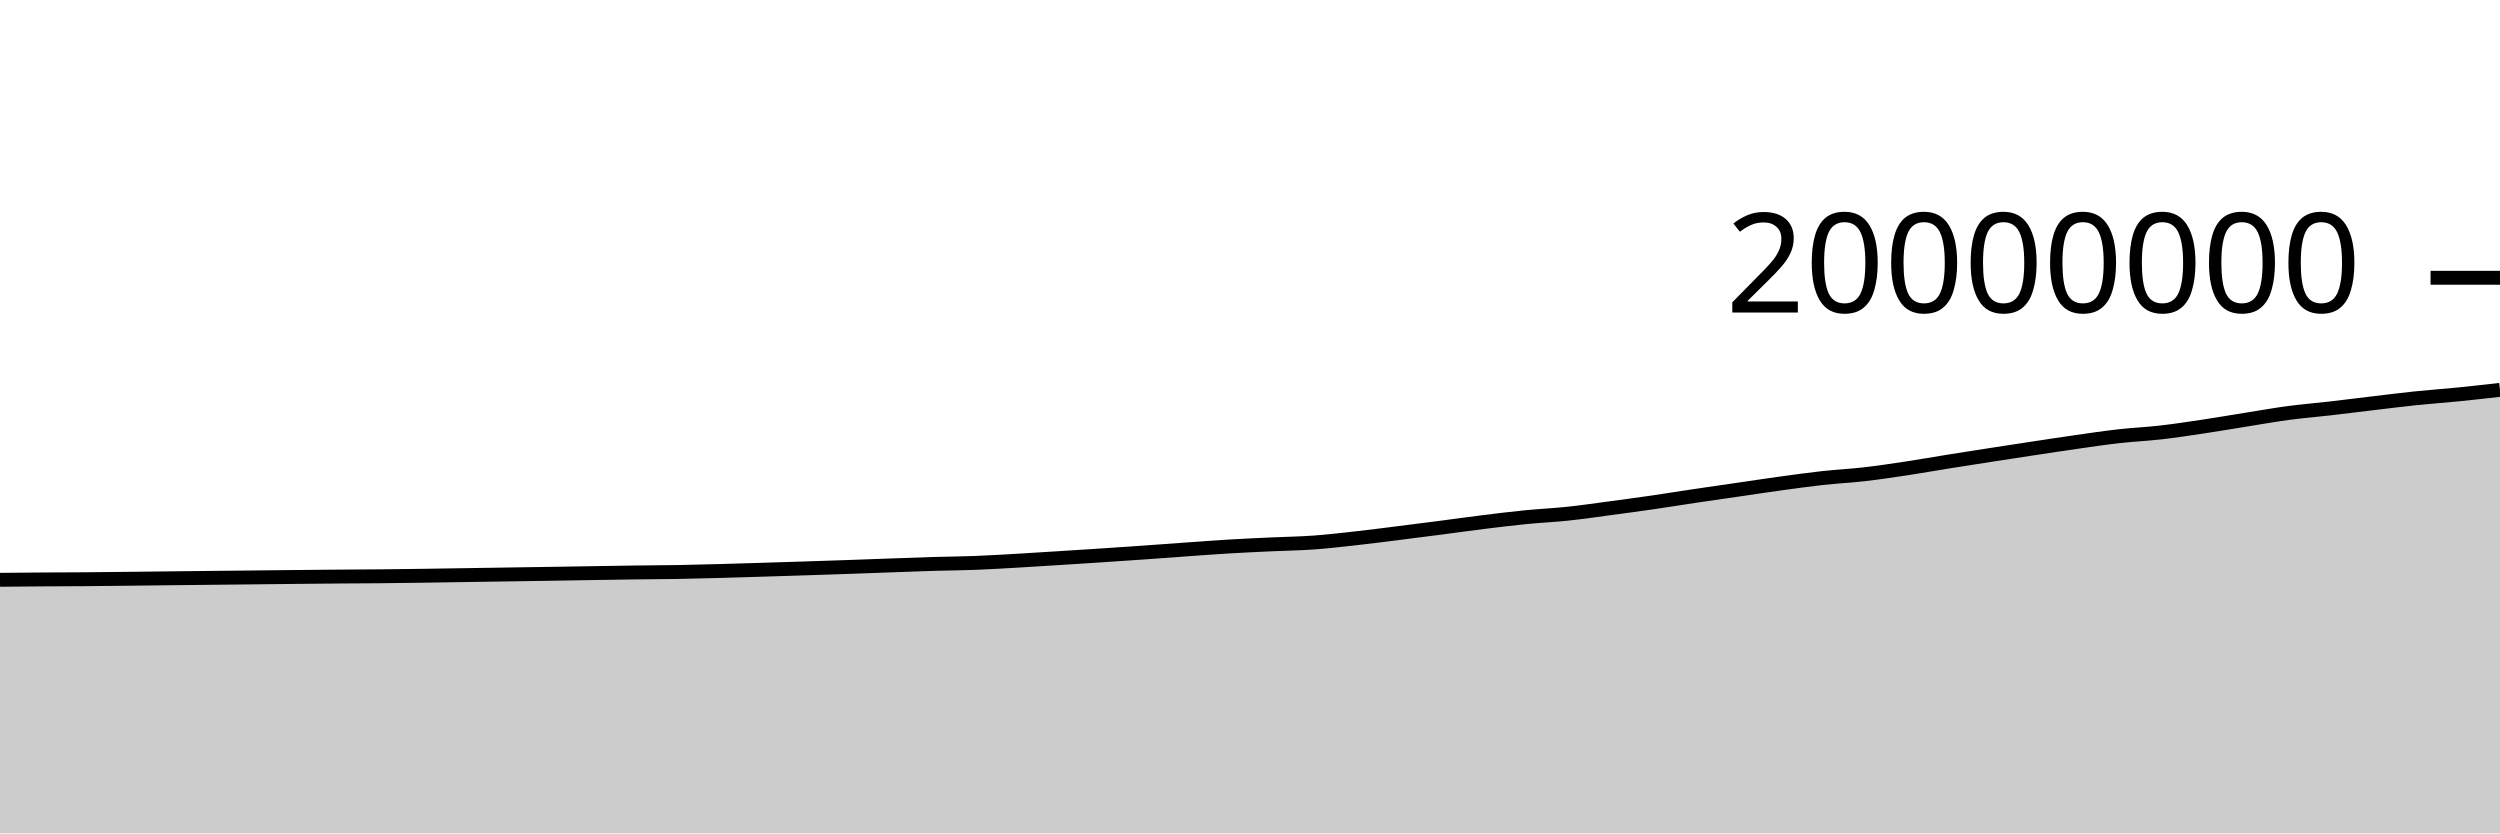
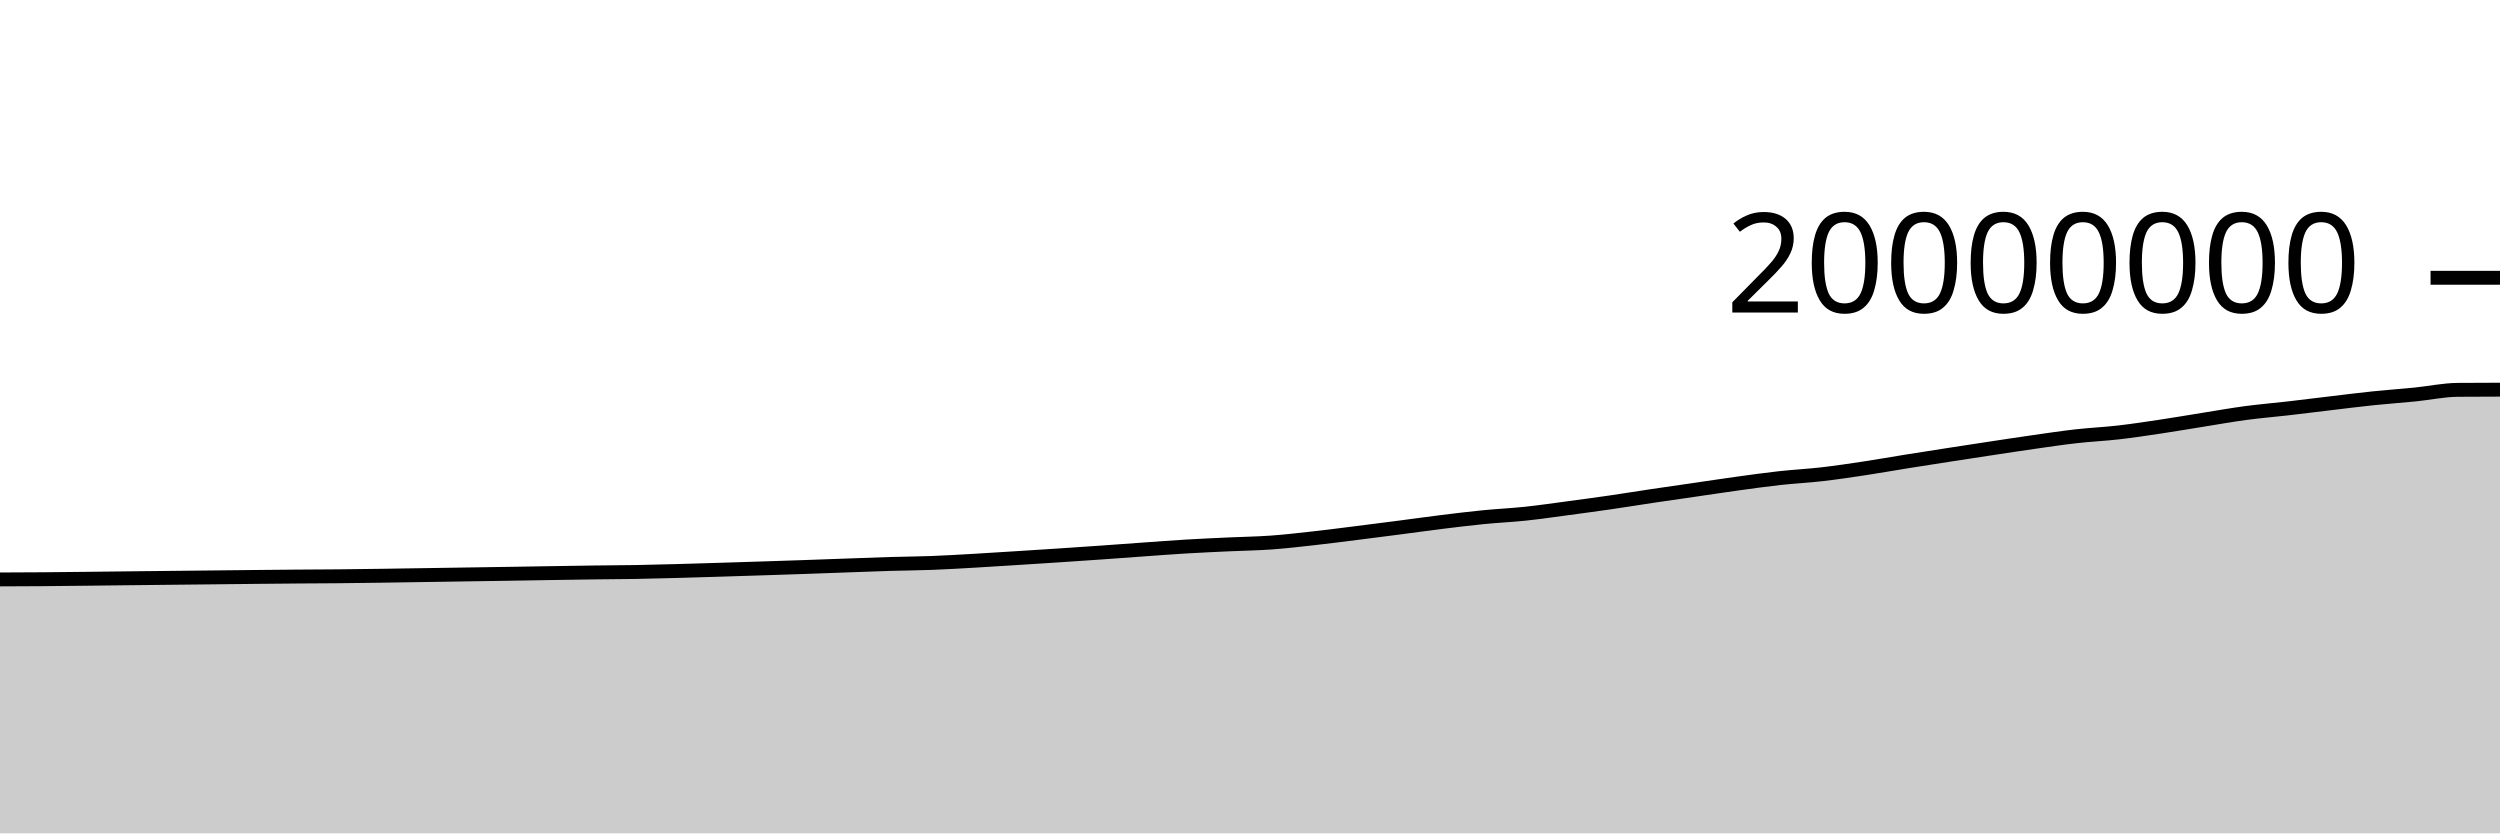
<svg xmlns="http://www.w3.org/2000/svg" viewBox="0 0 180 60">
  <g transform="translate(0,20)">
-     <path class="area" fill="rgba(0, 0, 0, 0.2)" d="M0,21.746C1.017,21.736,2.034,21.726,3.051,21.719C4.068,21.712,5.085,21.711,6.102,21.704C7.119,21.696,8.136,21.684,9.153,21.673C10.169,21.662,11.186,21.65,12.203,21.638C13.22,21.627,14.237,21.616,15.254,21.605C16.271,21.594,17.288,21.584,18.305,21.573C19.322,21.562,20.339,21.55,21.356,21.54C22.373,21.53,23.39,21.52,24.407,21.512C25.424,21.504,26.441,21.502,27.458,21.492C28.475,21.483,29.492,21.468,30.508,21.454C31.525,21.439,32.542,21.423,33.559,21.407C34.576,21.391,35.593,21.376,36.61,21.36C37.627,21.344,38.644,21.33,39.661,21.314C40.678,21.298,41.695,21.28,42.712,21.264C43.729,21.248,44.746,21.231,45.763,21.217C46.78,21.204,47.797,21.201,48.814,21.184C49.831,21.166,50.847,21.139,51.864,21.111C52.881,21.084,53.898,21.051,54.915,21.02C55.932,20.988,56.949,20.956,57.966,20.924C58.983,20.891,60,20.858,61.017,20.823C62.034,20.788,63.051,20.75,64.068,20.713C65.085,20.677,66.102,20.636,67.119,20.605C68.136,20.575,69.153,20.57,70.169,20.531C71.186,20.492,72.203,20.43,73.22,20.372C74.237,20.314,75.254,20.247,76.271,20.183C77.288,20.119,78.305,20.054,79.322,19.987C80.339,19.92,81.356,19.852,82.373,19.78C83.39,19.709,84.407,19.631,85.424,19.559C86.441,19.487,87.458,19.408,88.475,19.348C89.492,19.287,90.508,19.243,91.525,19.195C92.542,19.148,93.559,19.135,94.576,19.062C95.593,18.989,96.61,18.87,97.627,18.757C98.644,18.644,99.661,18.511,100.678,18.384C101.695,18.257,102.712,18.126,103.729,17.994C104.746,17.862,105.763,17.718,106.78,17.592C107.797,17.466,108.814,17.34,109.831,17.239C110.847,17.138,111.864,17.093,112.881,16.986C113.898,16.878,114.915,16.728,115.932,16.593C116.949,16.457,117.966,16.321,118.983,16.173C120,16.026,121.017,15.859,122.034,15.707C123.051,15.556,124.068,15.412,125.085,15.264C126.102,15.116,127.119,14.96,128.136,14.82C129.153,14.68,130.169,14.536,131.186,14.424C132.203,14.311,133.22,14.262,134.237,14.145C135.254,14.028,136.271,13.876,137.288,13.722C138.305,13.569,139.322,13.386,140.339,13.223C141.356,13.06,142.373,12.903,143.39,12.745C144.407,12.588,145.424,12.432,146.441,12.278C147.458,12.124,148.475,11.967,149.492,11.823C150.508,11.678,151.525,11.524,152.542,11.41C153.559,11.295,154.576,11.251,155.593,11.134C156.61,11.017,157.627,10.861,158.644,10.709C159.661,10.556,160.678,10.38,161.695,10.219C162.712,10.057,163.729,9.874,164.746,9.738C165.763,9.602,166.78,9.52,167.797,9.403C168.814,9.286,169.831,9.156,170.847,9.036C171.864,8.915,172.881,8.785,173.898,8.679C174.915,8.573,175.932,8.503,176.949,8.402C177.966,8.3,178.983,8.185,180,8.069L180,40C178.983,40,177.966,40,176.949,40C175.932,40,174.915,40,173.898,40C172.881,40,171.864,40,170.847,40C169.831,40,168.814,40,167.797,40C166.78,40,165.763,40,164.746,40C163.729,40,162.712,40,161.695,40C160.678,40,159.661,40,158.644,40C157.627,40,156.61,40,155.593,40C154.576,40,153.559,40,152.542,40C151.525,40,150.508,40,149.492,40C148.475,40,147.458,40,146.441,40C145.424,40,144.407,40,143.39,40C142.373,40,141.356,40,140.339,40C139.322,40,138.305,40,137.288,40C136.271,40,135.254,40,134.237,40C133.22,40,132.203,40,131.186,40C130.169,40,129.153,40,128.136,40C127.119,40,126.102,40,125.085,40C124.068,40,123.051,40,122.034,40C121.017,40,120,40,118.983,40C117.966,40,116.949,40,115.932,40C114.915,40,113.898,40,112.881,40C111.864,40,110.847,40,109.831,40C108.814,40,107.797,40,106.78,40C105.763,40,104.746,40,103.729,40C102.712,40,101.695,40,100.678,40C99.661,40,98.644,40,97.627,40C96.61,40,95.593,40,94.576,40C93.559,40,92.542,40,91.525,40C90.508,40,89.492,40,88.475,40C87.458,40,86.441,40,85.424,40C84.407,40,83.39,40,82.373,40C81.356,40,80.339,40,79.322,40C78.305,40,77.288,40,76.271,40C75.254,40,74.237,40,73.22,40C72.203,40,71.186,40,70.169,40C69.153,40,68.136,40,67.119,40C66.102,40,65.085,40,64.068,40C63.051,40,62.034,40,61.017,40C60,40,58.983,40,57.966,40C56.949,40,55.932,40,54.915,40C53.898,40,52.881,40,51.864,40C50.847,40,49.831,40,48.814,40C47.797,40,46.78,40,45.763,40C44.746,40,43.729,40,42.712,40C41.695,40,40.678,40,39.661,40C38.644,40,37.627,40,36.61,40C35.593,40,34.576,40,33.559,40C32.542,40,31.525,40,30.508,40C29.492,40,28.475,40,27.458,40C26.441,40,25.424,40,24.407,40C23.39,40,22.373,40,21.356,40C20.339,40,19.322,40,18.305,40C17.288,40,16.271,40,15.254,40C14.237,40,13.22,40,12.203,40C11.186,40,10.169,40,9.153,40C8.136,40,7.119,40,6.102,40C5.085,40,4.068,40,3.051,40C2.034,40,1.017,40,0,40Z" />
-     <path class="line" stroke="black" fill="none" d="M0,21.746C1.017,21.736,2.034,21.726,3.051,21.719C4.068,21.712,5.085,21.711,6.102,21.704C7.119,21.696,8.136,21.684,9.153,21.673C10.169,21.662,11.186,21.65,12.203,21.638C13.22,21.627,14.237,21.616,15.254,21.605C16.271,21.594,17.288,21.584,18.305,21.573C19.322,21.562,20.339,21.55,21.356,21.54C22.373,21.53,23.39,21.52,24.407,21.512C25.424,21.504,26.441,21.502,27.458,21.492C28.475,21.483,29.492,21.468,30.508,21.454C31.525,21.439,32.542,21.423,33.559,21.407C34.576,21.391,35.593,21.376,36.61,21.36C37.627,21.344,38.644,21.33,39.661,21.314C40.678,21.298,41.695,21.28,42.712,21.264C43.729,21.248,44.746,21.231,45.763,21.217C46.78,21.204,47.797,21.201,48.814,21.184C49.831,21.166,50.847,21.139,51.864,21.111C52.881,21.084,53.898,21.051,54.915,21.02C55.932,20.988,56.949,20.956,57.966,20.924C58.983,20.891,60,20.858,61.017,20.823C62.034,20.788,63.051,20.75,64.068,20.713C65.085,20.677,66.102,20.636,67.119,20.605C68.136,20.575,69.153,20.57,70.169,20.531C71.186,20.492,72.203,20.43,73.22,20.372C74.237,20.314,75.254,20.247,76.271,20.183C77.288,20.119,78.305,20.054,79.322,19.987C80.339,19.92,81.356,19.852,82.373,19.78C83.39,19.709,84.407,19.631,85.424,19.559C86.441,19.487,87.458,19.408,88.475,19.348C89.492,19.287,90.508,19.243,91.525,19.195C92.542,19.148,93.559,19.135,94.576,19.062C95.593,18.989,96.61,18.87,97.627,18.757C98.644,18.644,99.661,18.511,100.678,18.384C101.695,18.257,102.712,18.126,103.729,17.994C104.746,17.862,105.763,17.718,106.78,17.592C107.797,17.466,108.814,17.34,109.831,17.239C110.847,17.138,111.864,17.093,112.881,16.986C113.898,16.878,114.915,16.728,115.932,16.593C116.949,16.457,117.966,16.321,118.983,16.173C120,16.026,121.017,15.859,122.034,15.707C123.051,15.556,124.068,15.412,125.085,15.264C126.102,15.116,127.119,14.96,128.136,14.82C129.153,14.68,130.169,14.536,131.186,14.424C132.203,14.311,133.22,14.262,134.237,14.145C135.254,14.028,136.271,13.876,137.288,13.722C138.305,13.569,139.322,13.386,140.339,13.223C141.356,13.06,142.373,12.903,143.39,12.745C144.407,12.588,145.424,12.432,146.441,12.278C147.458,12.124,148.475,11.967,149.492,11.823C150.508,11.678,151.525,11.524,152.542,11.41C153.559,11.295,154.576,11.251,155.593,11.134C156.61,11.017,157.627,10.861,158.644,10.709C159.661,10.556,160.678,10.38,161.695,10.219C162.712,10.057,163.729,9.874,164.746,9.738C165.763,9.602,166.78,9.52,167.797,9.403C168.814,9.286,169.831,9.156,170.847,9.036C171.864,8.915,172.881,8.785,173.898,8.679C174.915,8.573,175.932,8.503,176.949,8.402C177.966,8.3,178.983,8.185,180,8.069" />
+     <path class="area" fill="rgba(0, 0, 0, 0.2)" d="M0,21.719C1.017,21.715,2.034,21.711,3.051,21.704C4.068,21.696,5.085,21.684,6.102,21.673C7.119,21.662,8.136,21.65,9.153,21.638C10.169,21.627,11.186,21.616,12.203,21.605C13.22,21.594,14.237,21.584,15.254,21.573C16.271,21.562,17.288,21.55,18.305,21.54C19.322,21.53,20.339,21.52,21.356,21.512C22.373,21.504,23.39,21.502,24.407,21.492C25.424,21.483,26.441,21.468,27.458,21.454C28.475,21.439,29.492,21.423,30.508,21.407C31.525,21.391,32.542,21.376,33.559,21.36C34.576,21.344,35.593,21.33,36.61,21.314C37.627,21.298,38.644,21.28,39.661,21.264C40.678,21.248,41.695,21.231,42.712,21.217C43.729,21.204,44.746,21.201,45.763,21.184C46.78,21.166,47.797,21.139,48.814,21.111C49.831,21.084,50.847,21.051,51.864,21.02C52.881,20.988,53.898,20.956,54.915,20.924C55.932,20.891,56.949,20.858,57.966,20.823C58.983,20.788,60,20.75,61.017,20.713C62.034,20.677,63.051,20.636,64.068,20.605C65.085,20.575,66.102,20.57,67.119,20.531C68.136,20.492,69.153,20.43,70.169,20.372C71.186,20.314,72.203,20.247,73.22,20.183C74.237,20.119,75.254,20.054,76.271,19.987C77.288,19.92,78.305,19.852,79.322,19.78C80.339,19.709,81.356,19.631,82.373,19.559C83.39,19.487,84.407,19.408,85.424,19.348C86.441,19.287,87.458,19.243,88.475,19.195C89.492,19.148,90.508,19.135,91.525,19.062C92.542,18.989,93.559,18.87,94.576,18.757C95.593,18.644,96.61,18.511,97.627,18.384C98.644,18.257,99.661,18.126,100.678,17.994C101.695,17.862,102.712,17.718,103.729,17.592C104.746,17.466,105.763,17.34,106.78,17.239C107.797,17.138,108.814,17.093,109.831,16.986C110.847,16.878,111.864,16.728,112.881,16.593C113.898,16.457,114.915,16.321,115.932,16.173C116.949,16.026,117.966,15.859,118.983,15.707C120,15.556,121.017,15.412,122.034,15.264C123.051,15.116,124.068,14.96,125.085,14.82C126.102,14.68,127.119,14.536,128.136,14.424C129.153,14.312,130.169,14.262,131.186,14.145C132.203,14.028,133.22,13.876,134.237,13.722C135.254,13.569,136.271,13.386,137.288,13.223C138.305,13.06,139.322,12.903,140.339,12.745C141.356,12.588,142.373,12.432,143.39,12.278C144.407,12.124,145.424,11.967,146.441,11.823C147.458,11.678,148.475,11.524,149.492,11.41C150.508,11.295,151.525,11.251,152.542,11.134C153.559,11.017,154.576,10.861,155.593,10.709C156.61,10.556,157.627,10.38,158.644,10.219C159.661,10.057,160.678,9.874,161.695,9.738C162.712,9.602,163.729,9.52,164.746,9.403C165.763,9.286,166.78,9.156,167.797,9.036C168.814,8.915,169.831,8.785,170.847,8.679C171.864,8.573,172.881,8.503,173.898,8.402C174.915,8.3,175.932,8.078,176.949,8.069C177.966,8.061,178.983,8.058,180,8.056L180,40C178.983,40,177.966,40,176.949,40C175.932,40,174.915,40,173.898,40C172.881,40,171.864,40,170.847,40C169.831,40,168.814,40,167.797,40C166.78,40,165.763,40,164.746,40C163.729,40,162.712,40,161.695,40C160.678,40,159.661,40,158.644,40C157.627,40,156.61,40,155.593,40C154.576,40,153.559,40,152.542,40C151.525,40,150.508,40,149.492,40C148.475,40,147.458,40,146.441,40C145.424,40,144.407,40,143.39,40C142.373,40,141.356,40,140.339,40C139.322,40,138.305,40,137.288,40C136.271,40,135.254,40,134.237,40C133.22,40,132.203,40,131.186,40C130.169,40,129.153,40,128.136,40C127.119,40,126.102,40,125.085,40C124.068,40,123.051,40,122.034,40C121.017,40,120,40,118.983,40C117.966,40,116.949,40,115.932,40C114.915,40,113.898,40,112.881,40C111.864,40,110.847,40,109.831,40C108.814,40,107.797,40,106.78,40C105.763,40,104.746,40,103.729,40C102.712,40,101.695,40,100.678,40C99.661,40,98.644,40,97.627,40C96.61,40,95.593,40,94.576,40C93.559,40,92.542,40,91.525,40C90.508,40,89.492,40,88.475,40C87.458,40,86.441,40,85.424,40C84.407,40,83.39,40,82.373,40C81.356,40,80.339,40,79.322,40C78.305,40,77.288,40,76.271,40C75.254,40,74.237,40,73.22,40C72.203,40,71.186,40,70.169,40C69.153,40,68.136,40,67.119,40C66.102,40,65.085,40,64.068,40C63.051,40,62.034,40,61.017,40C60,40,58.983,40,57.966,40C56.949,40,55.932,40,54.915,40C53.898,40,52.881,40,51.864,40C50.847,40,49.831,40,48.814,40C47.797,40,46.78,40,45.763,40C44.746,40,43.729,40,42.712,40C41.695,40,40.678,40,39.661,40C38.644,40,37.627,40,36.61,40C35.593,40,34.576,40,33.559,40C32.542,40,31.525,40,30.508,40C29.492,40,28.475,40,27.458,40C26.441,40,25.424,40,24.407,40C23.39,40,22.373,40,21.356,40C20.339,40,19.322,40,18.305,40C17.288,40,16.271,40,15.254,40C14.237,40,13.22,40,12.203,40C11.186,40,10.169,40,9.153,40C8.136,40,7.119,40,6.102,40C5.085,40,4.068,40,3.051,40C2.034,40,1.017,40,0,40Z" />
+     <path class="line" stroke="black" fill="none" d="M0,21.719C1.017,21.715,2.034,21.711,3.051,21.704C4.068,21.696,5.085,21.684,6.102,21.673C7.119,21.662,8.136,21.65,9.153,21.638C10.169,21.627,11.186,21.616,12.203,21.605C13.22,21.594,14.237,21.584,15.254,21.573C16.271,21.562,17.288,21.55,18.305,21.54C19.322,21.53,20.339,21.52,21.356,21.512C22.373,21.504,23.39,21.502,24.407,21.492C25.424,21.483,26.441,21.468,27.458,21.454C28.475,21.439,29.492,21.423,30.508,21.407C31.525,21.391,32.542,21.376,33.559,21.36C34.576,21.344,35.593,21.33,36.61,21.314C37.627,21.298,38.644,21.28,39.661,21.264C40.678,21.248,41.695,21.231,42.712,21.217C43.729,21.204,44.746,21.201,45.763,21.184C46.78,21.166,47.797,21.139,48.814,21.111C49.831,21.084,50.847,21.051,51.864,21.02C52.881,20.988,53.898,20.956,54.915,20.924C55.932,20.891,56.949,20.858,57.966,20.823C58.983,20.788,60,20.75,61.017,20.713C62.034,20.677,63.051,20.636,64.068,20.605C65.085,20.575,66.102,20.57,67.119,20.531C68.136,20.492,69.153,20.43,70.169,20.372C71.186,20.314,72.203,20.247,73.22,20.183C74.237,20.119,75.254,20.054,76.271,19.987C77.288,19.92,78.305,19.852,79.322,19.78C80.339,19.709,81.356,19.631,82.373,19.559C83.39,19.487,84.407,19.408,85.424,19.348C86.441,19.287,87.458,19.243,88.475,19.195C89.492,19.148,90.508,19.135,91.525,19.062C92.542,18.989,93.559,18.87,94.576,18.757C95.593,18.644,96.61,18.511,97.627,18.384C98.644,18.257,99.661,18.126,100.678,17.994C101.695,17.862,102.712,17.718,103.729,17.592C104.746,17.466,105.763,17.34,106.78,17.239C107.797,17.138,108.814,17.093,109.831,16.986C110.847,16.878,111.864,16.728,112.881,16.593C113.898,16.457,114.915,16.321,115.932,16.173C116.949,16.026,117.966,15.859,118.983,15.707C120,15.556,121.017,15.412,122.034,15.264C123.051,15.116,124.068,14.96,125.085,14.82C126.102,14.68,127.119,14.536,128.136,14.424C129.153,14.312,130.169,14.262,131.186,14.145C132.203,14.028,133.22,13.876,134.237,13.722C135.254,13.569,136.271,13.386,137.288,13.223C138.305,13.06,139.322,12.903,140.339,12.745C141.356,12.588,142.373,12.432,143.39,12.278C144.407,12.124,145.424,11.967,146.441,11.823C147.458,11.678,148.475,11.524,149.492,11.41C150.508,11.295,151.525,11.251,152.542,11.134C153.559,11.017,154.576,10.861,155.593,10.709C156.61,10.556,157.627,10.38,158.644,10.219C159.661,10.057,160.678,9.874,161.695,9.738C162.712,9.602,163.729,9.52,164.746,9.403C165.763,9.286,166.78,9.156,167.797,9.036C168.814,8.915,169.831,8.785,170.847,8.679C171.864,8.573,172.881,8.503,173.898,8.402C174.915,8.3,175.932,8.078,176.949,8.069C177.966,8.061,178.983,8.058,180,8.056" />
    <path class="axis-ceiling" stroke-width="1" stroke="black" fill="none" d="M175,0L180,0" />
    <text class="axis-ceiling-label" font-family="sans-serif" text-anchor="end" font-size="10px" x="170" y="2.5">20000000</text>
  </g>
</svg>
